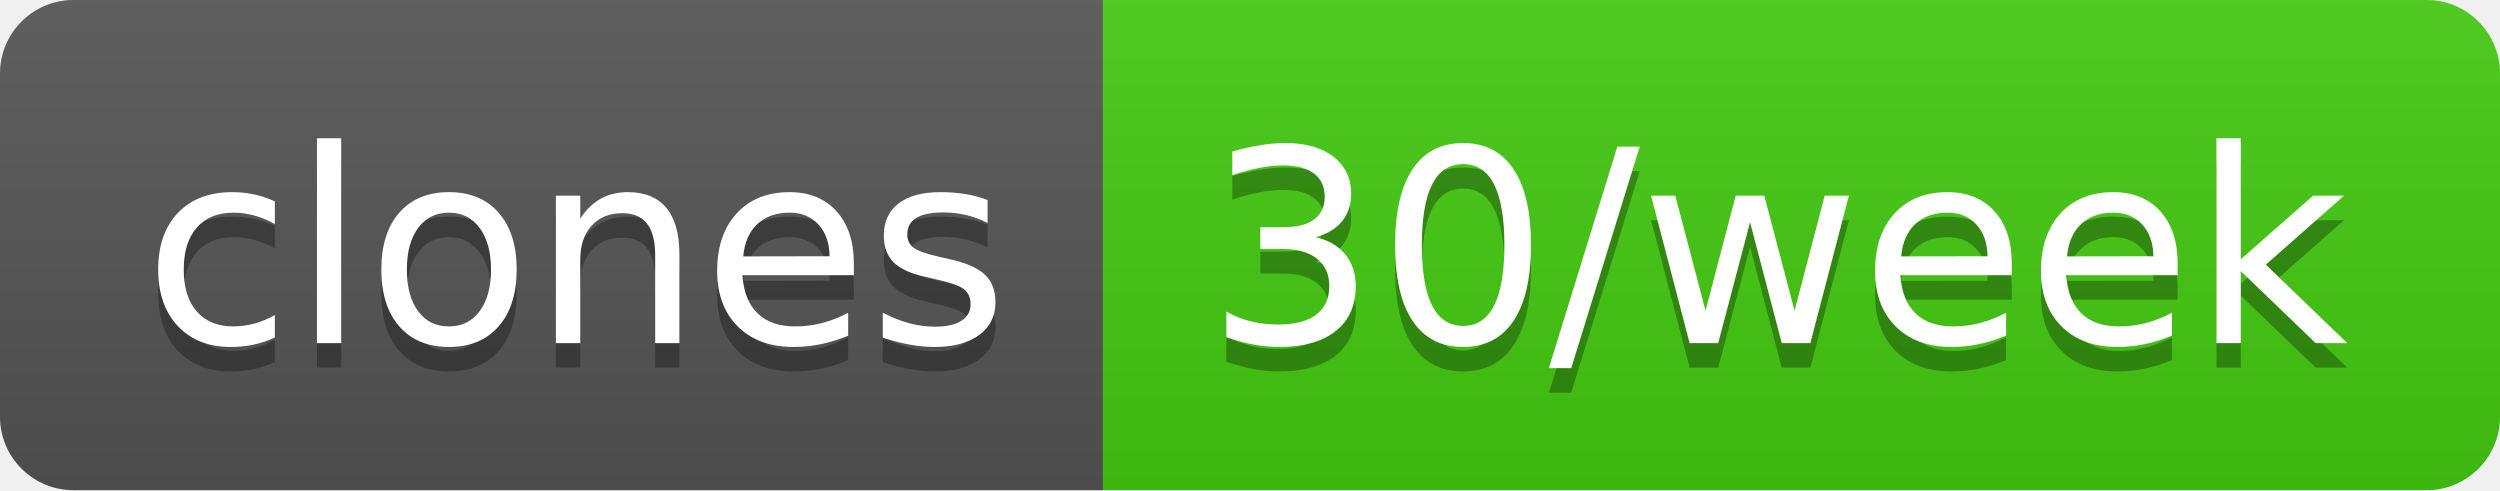
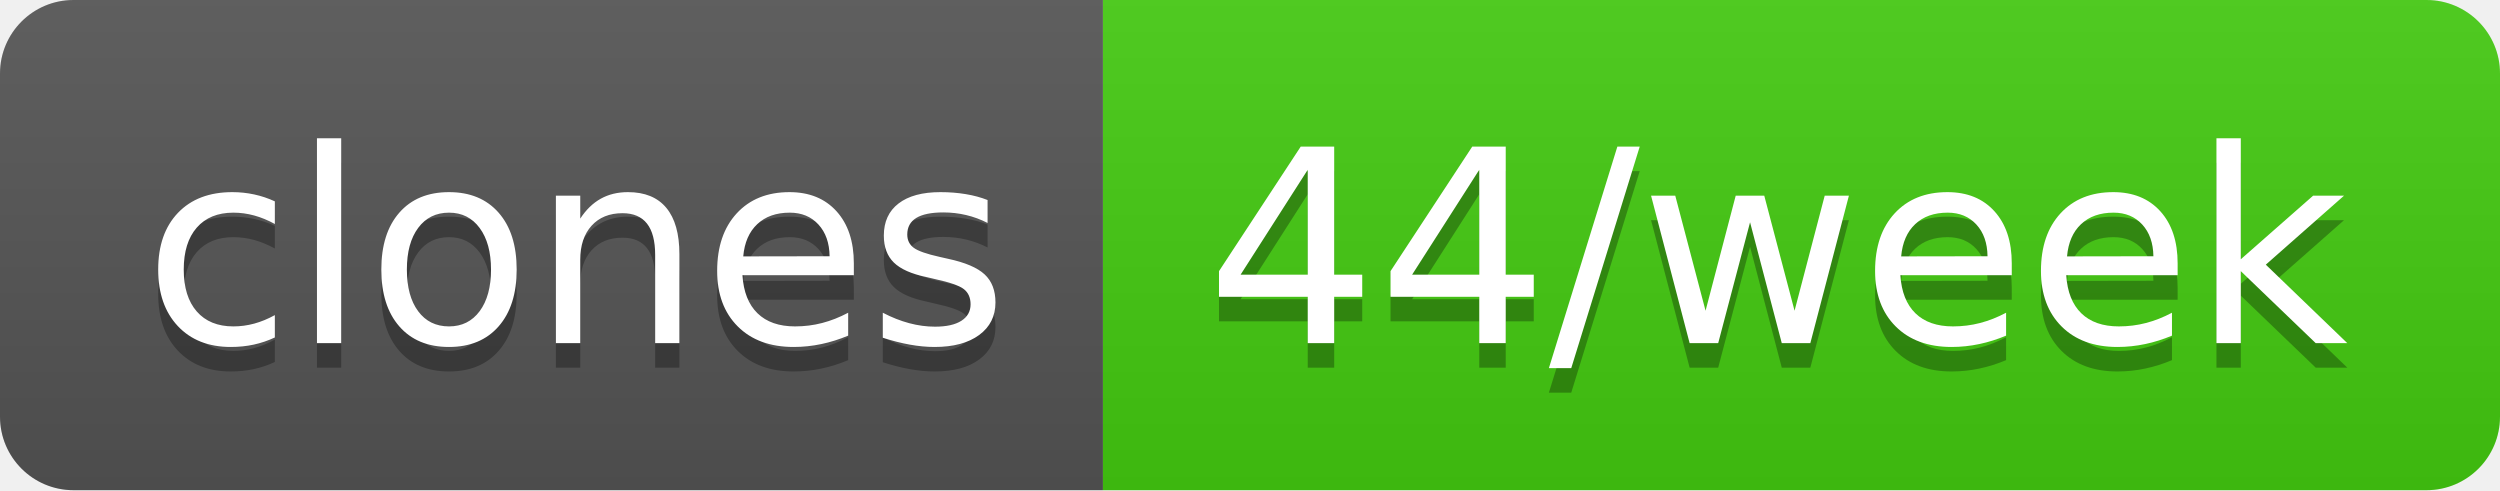
- <svg xmlns="http://www.w3.org/2000/svg" width="102" height="20" role="img" aria-label="clones: 30/week">
+ <svg xmlns="http://www.w3.org/2000/svg" width="102" height="20" role="img" aria-label="clones: 44/week">
  <linearGradient id="s" x2="0" y2="100%">
    <stop offset="0" stop-color="#bbb" stop-opacity=".1" />
    <stop offset="1" stop-opacity=".1" />
  </linearGradient>
  <clipPath id="r">
    <rect width="102" height="20" rx="3" fill="#fff" />
  </clipPath>
  <g clip-path="url(#r)">
    <rect width="45" height="20" fill="#555" />
    <rect x="45" width="57" height="20" fill="#4c1" />
    <rect width="102" height="20" fill="url(#s)" />
  </g>
  <g fill="#fff" text-anchor="middle" font-family="Verdana,Geneva,DejaVu Sans,sans-serif" text-rendering="geometricPrecision" font-size="110">
    <text aria-hidden="true" x="235" y="150" fill="#010101" fill-opacity=".3" transform="scale(.1)" textLength="350">clones</text>
    <text x="235" y="140" transform="scale(.1)" fill="#fff" textLength="350">clones</text>
-     <text aria-hidden="true" x="725" y="150" fill="#010101" fill-opacity=".3" transform="scale(.1)" textLength="470">30/week</text>
-     <text x="725" y="140" transform="scale(.1)" fill="#fff" textLength="470">30/week</text>
+     <text aria-hidden="true" x="725" y="150" fill="#010101" fill-opacity=".3" transform="scale(.1)" textLength="470">44/week</text>
+     <text x="725" y="140" transform="scale(.1)" fill="#fff" textLength="470">44/week</text>
  </g>
</svg>
